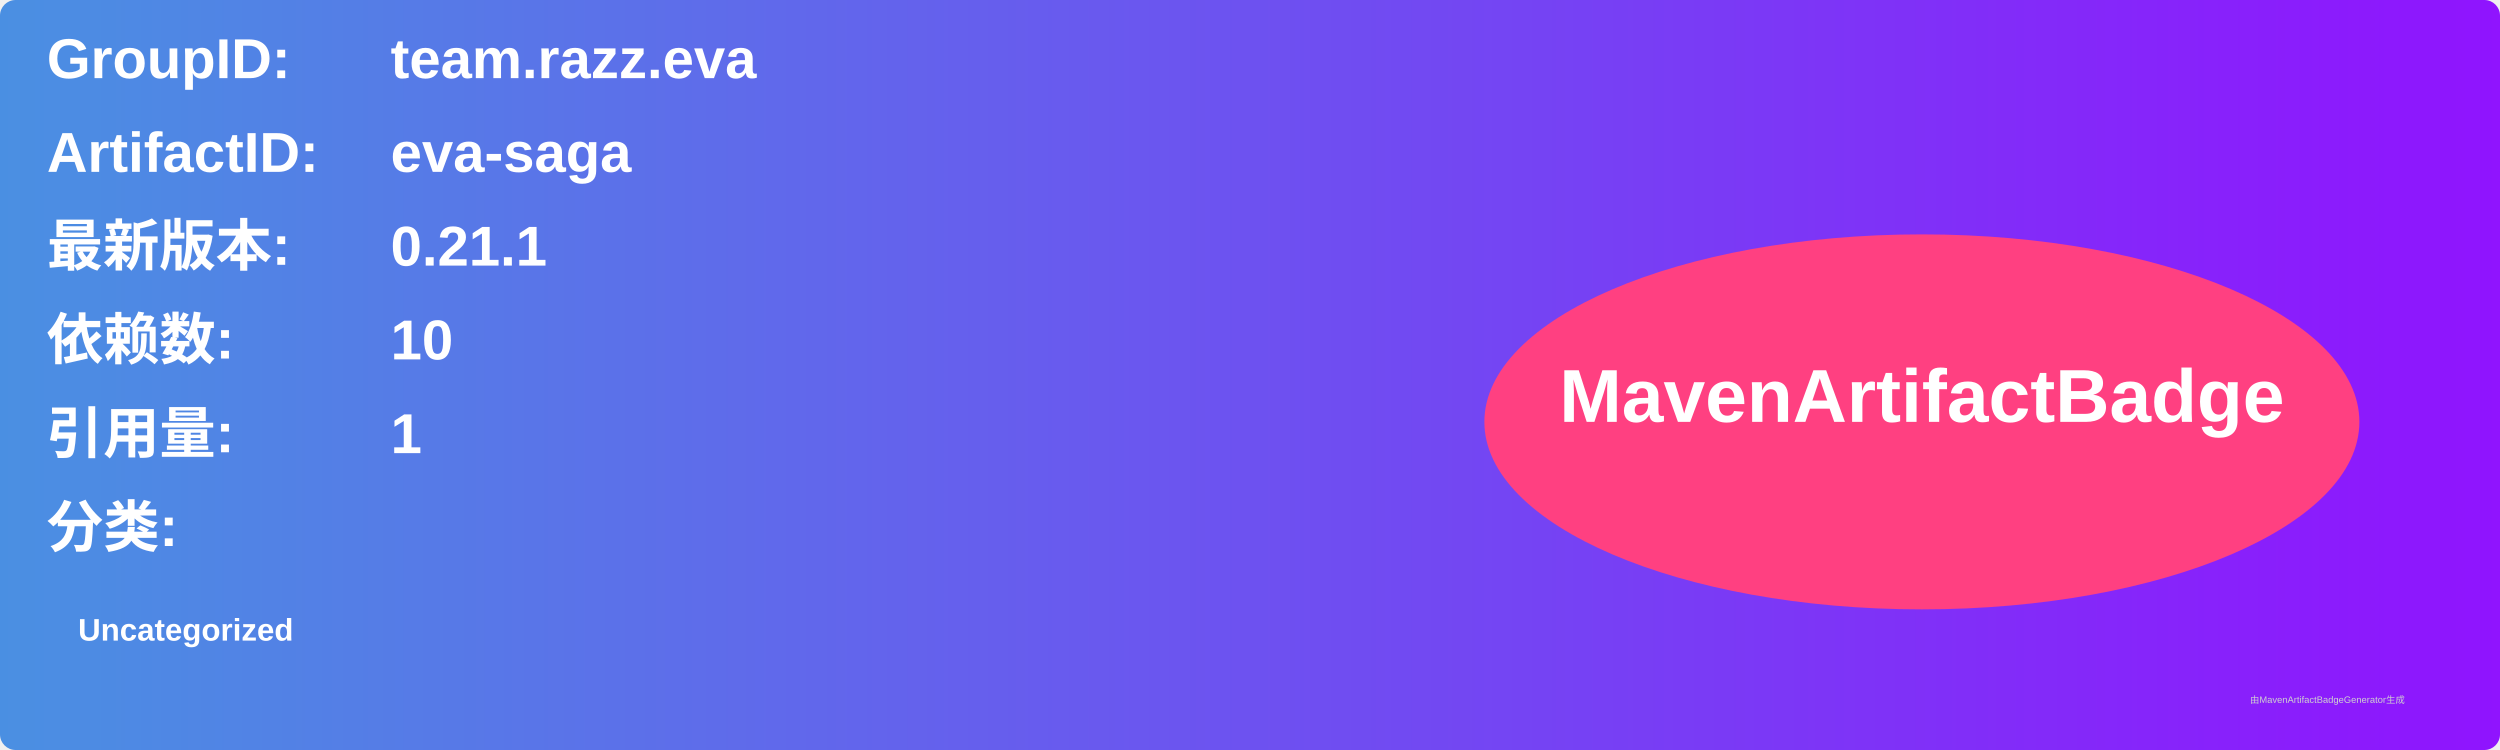
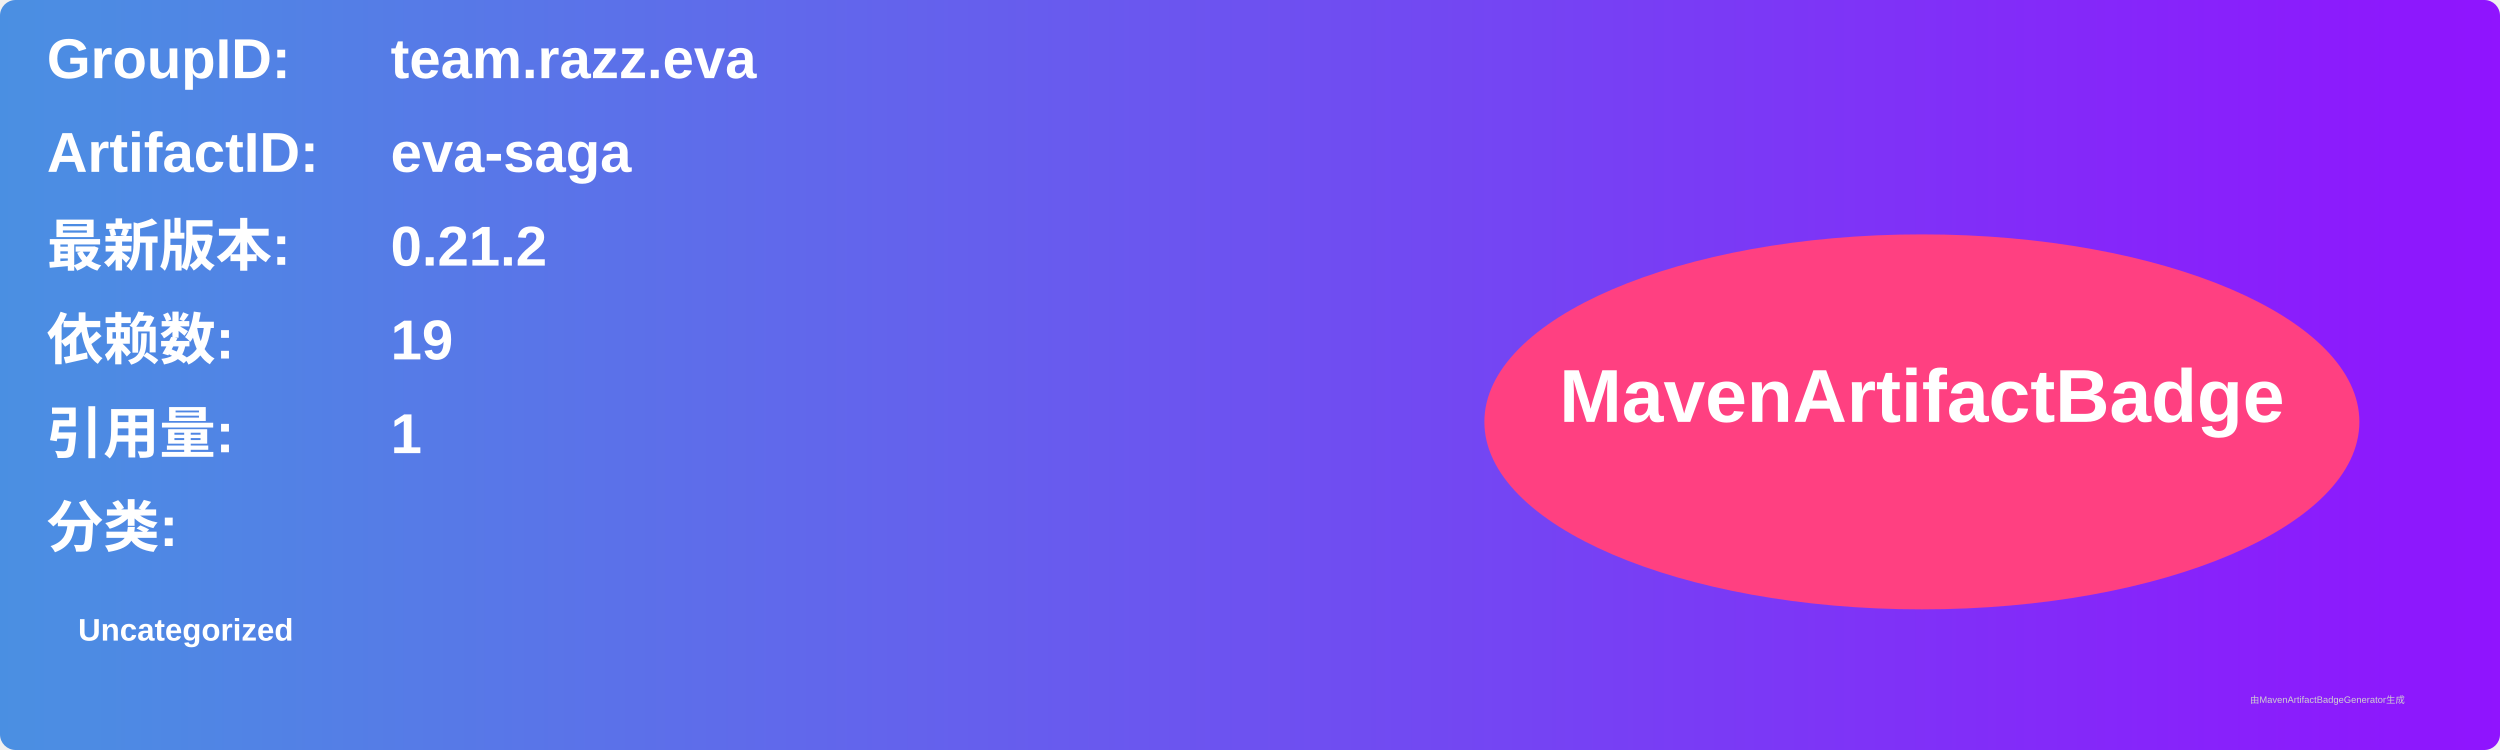
<svg xmlns="http://www.w3.org/2000/svg" width="800" height="240" viewBox="0 0 800 240">
  <linearGradient id="grad" x1="0%" y1="0%" x2="100%" y2="0%">
    <stop offset="0%" stop-color="#4a90e2" />
    <stop offset="100%" stop-color="#9013fe" />
  </linearGradient>
  <rect width="100%" height="100%" rx="5" ry="5" fill="url(#grad)" />
  <g transform="translate(15, 15)">
    <text x="0" y="10" font-family="Arial" font-size="18" fill="white" font-weight="bold" width="260">GroupID:</text>
    <text x="110" y="10" font-family="Arial" font-size="18" fill="white" font-weight="bold" width="460">team.razz.eva</text>
    <text x="0" y="40" font-family="Arial" font-size="18" fill="white" font-weight="bold" width="260">ArtifactID:</text>
    <text x="110" y="40" font-family="Arial" font-size="18" fill="white" font-weight="bold" width="460">eva-saga</text>
    <text x="0" y="70" font-family="Arial" font-size="18" fill="white" font-weight="bold">最新版本:</text>
    <text x="110" y="70" font-family="Arial" font-size="18" fill="white" font-weight="bold">
-       <tspan font-weight="bold">0.21.1</tspan>
+       <tspan font-weight="bold">0.21.2</tspan>
    </text>
    <text x="0" y="100" font-family="Arial" font-size="18" fill="white" font-weight="bold">依赖数: </text>
    <text x="110" y="100" font-family="Arial" font-size="18" fill="white">
-       <tspan font-weight="bold">10</tspan>
+       <tspan font-weight="bold">19</tspan>
    </text>
    <text x="0" y="130" font-family="Arial" font-size="18" fill="white" font-weight="bold">引用量: </text>
    <text x="110" y="130" font-family="Arial" font-size="18" fill="white">
      <tspan font-weight="bold">1</tspan>
    </text>
    <text x="0" y="160" font-family="Arial" font-size="18" fill="white" font-weight="bold">分类:</text>
    <text x="10" y="190" font-family="Arial" font-size="10" fill="white">
      <tspan font-weight="bold">Uncategorized</tspan>
    </text>
    <ellipse cx="600" cy="120" rx="140" ry="60" fill="#ff4081" />
    <text x="600" y="120" text-anchor="middle" font-family="Arial" font-size="24" fill="white" font-weight="bold">MavenArtifactBadge</text>
  </g>
  <text x="720" y="225" font-family="Arial" font-size="3" fill="#d0d0d0">由MavenArtifactBadgeGenerator生成</text>
</svg>
